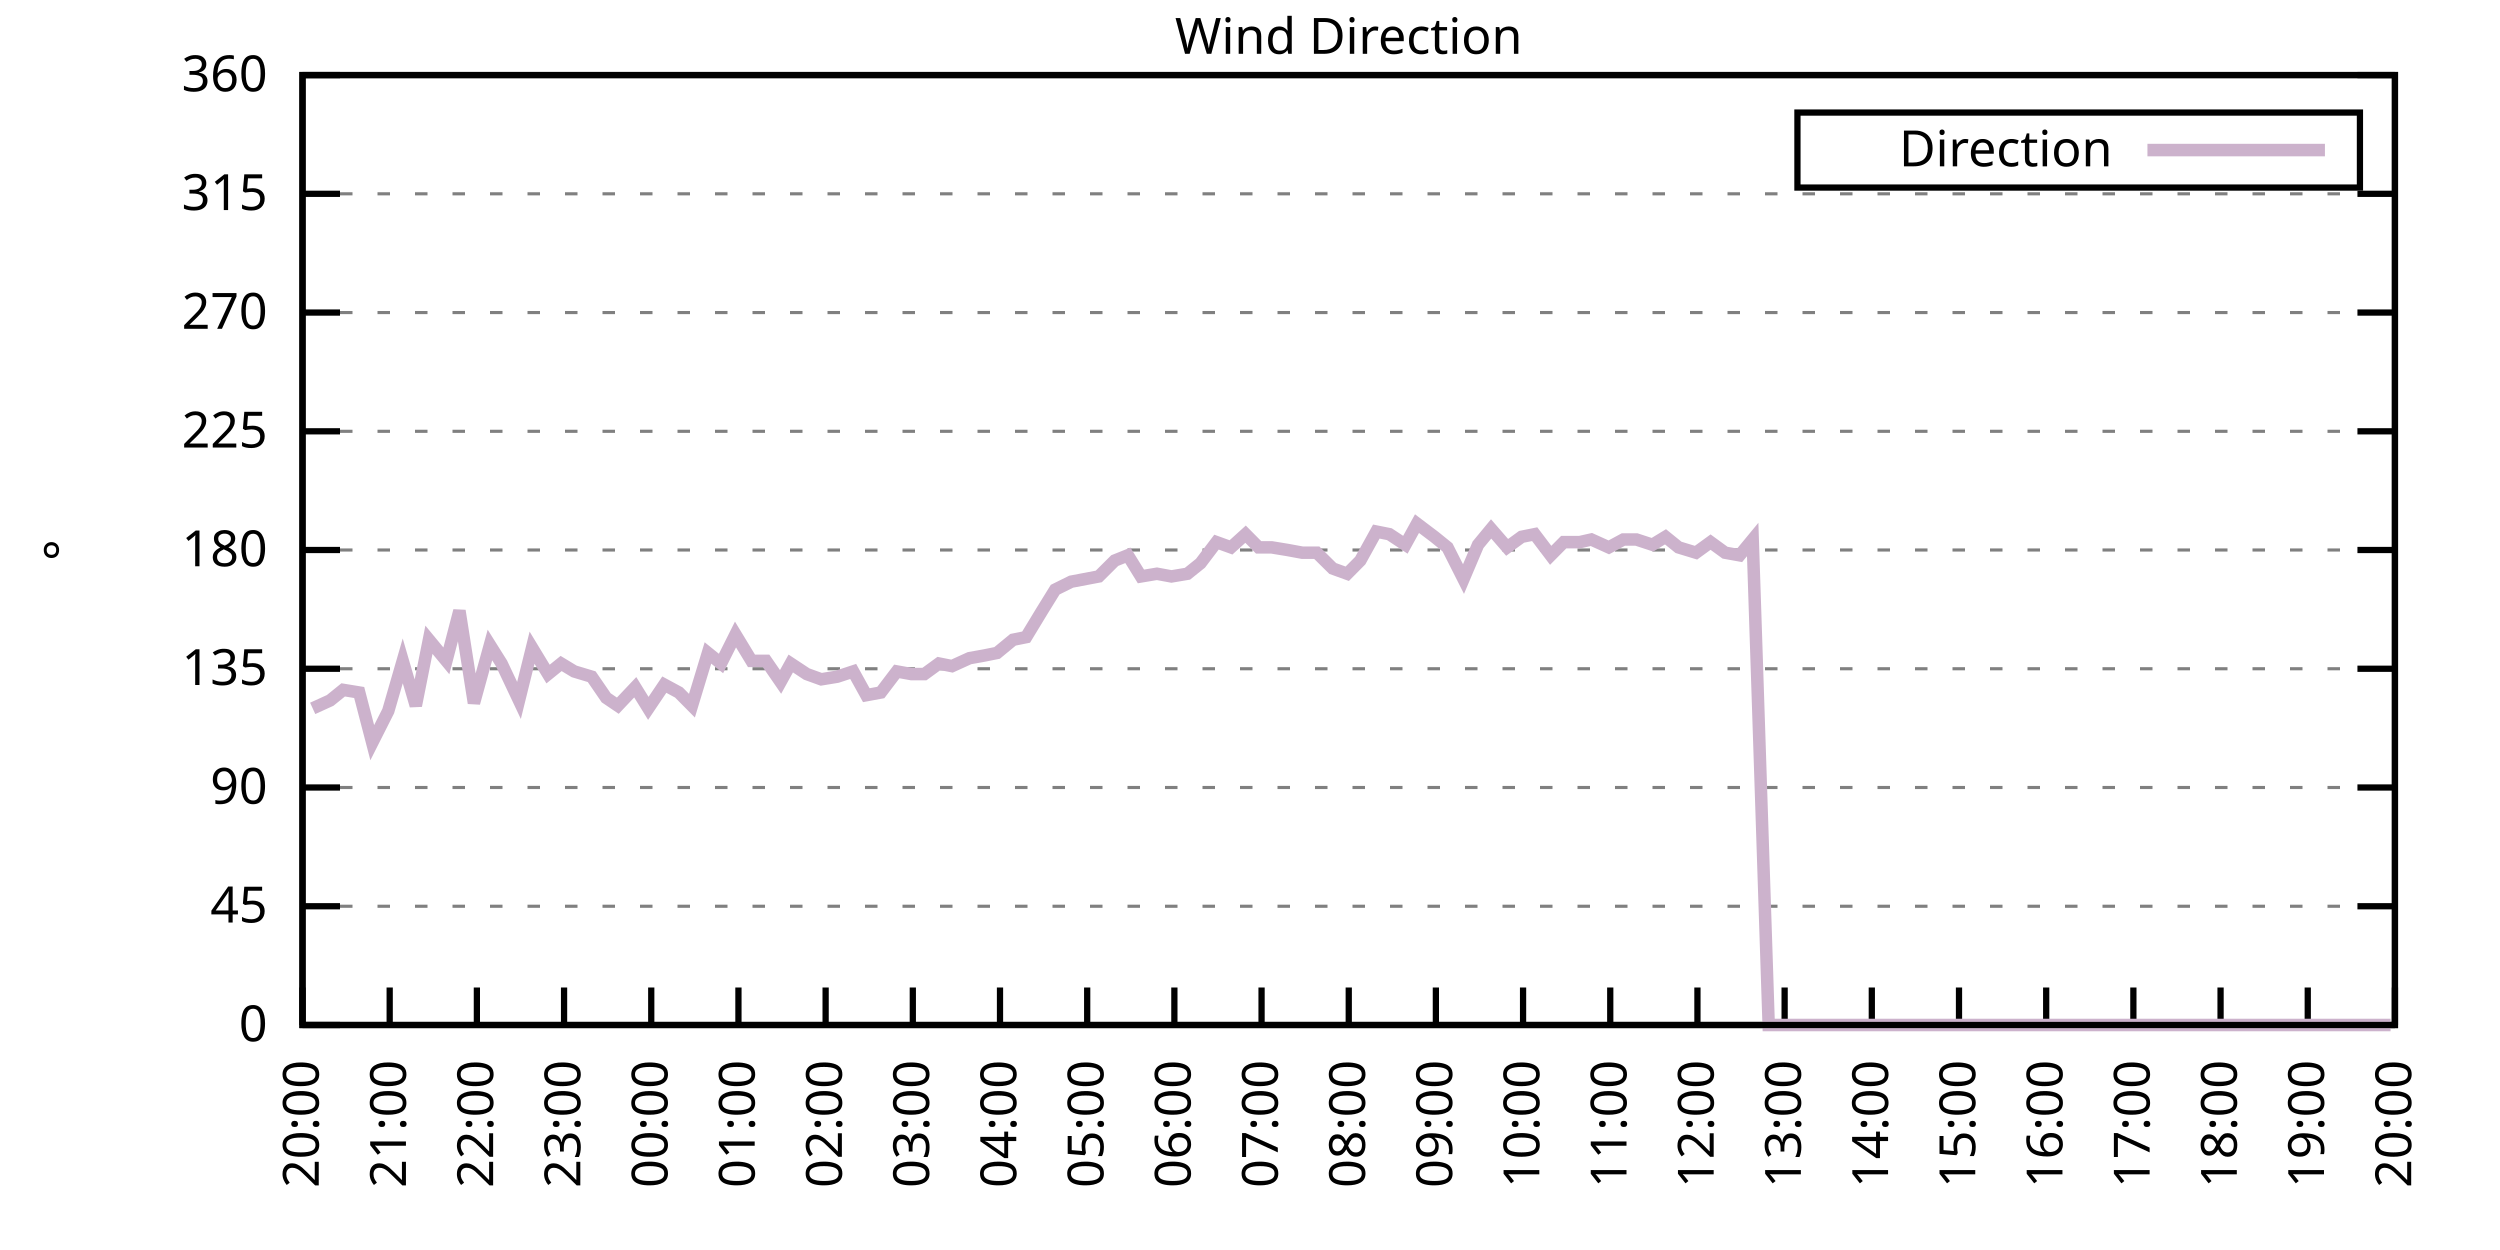
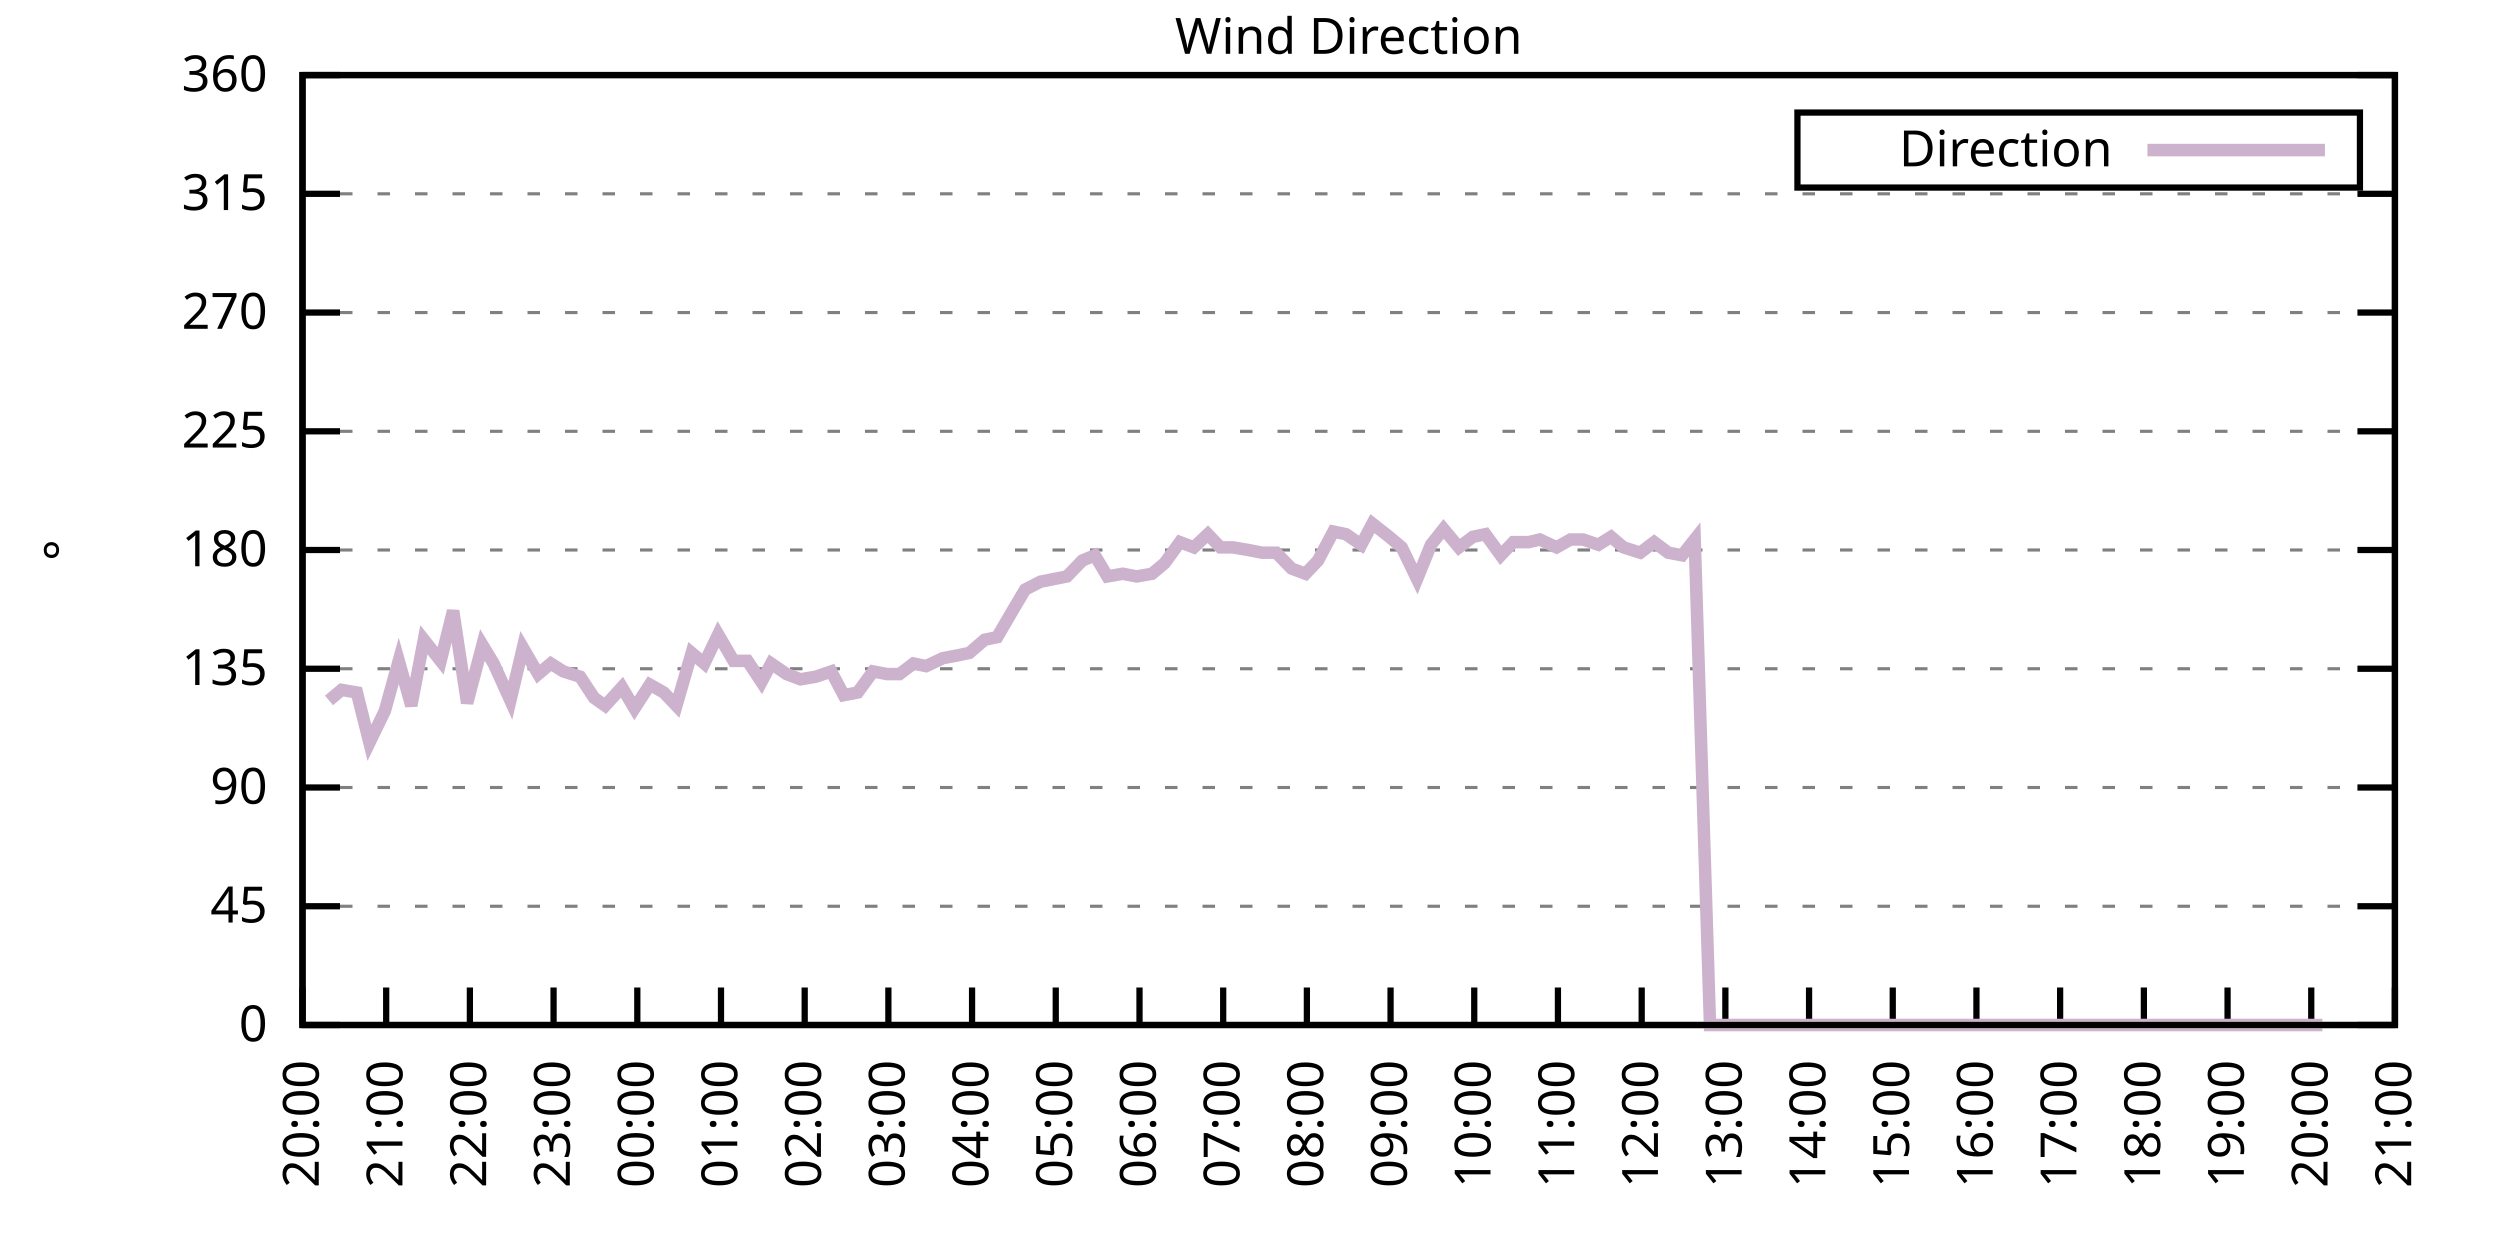
<svg xmlns="http://www.w3.org/2000/svg" xmlns:xlink="http://www.w3.org/1999/xlink" width="400" height="200" viewBox="0 0 400 200">
  <g id="gnuplot_canvas">
    <rect x="0" y="0" width="400" height="200" fill="none" />
    <defs>
      <circle id="gpDot" r="0.5" stroke-width="0.5" stroke="currentColor" />
      <path id="gpPt0" stroke-width="0.333" stroke="currentColor" d="M-1,0 h2 M0,-1 v2" />
      <path id="gpPt1" stroke-width="0.333" stroke="currentColor" d="M-1,-1 L1,1 M1,-1 L-1,1" />
      <path id="gpPt2" stroke-width="0.333" stroke="currentColor" d="M-1,0 L1,0 M0,-1 L0,1 M-1,-1 L1,1 M-1,1 L1,-1" />
      <rect id="gpPt3" stroke-width="0.333" stroke="currentColor" x="-1" y="-1" width="2" height="2" />
      <rect id="gpPt4" stroke-width="0.333" stroke="currentColor" fill="currentColor" x="-1" y="-1" width="2" height="2" />
      <circle id="gpPt5" stroke-width="0.333" stroke="currentColor" cx="0" cy="0" r="1" />
      <use xlink:href="#gpPt5" id="gpPt6" fill="currentColor" stroke="none" />
      <path id="gpPt7" stroke-width="0.333" stroke="currentColor" d="M0,-1.33 L-1.33,0.67 L1.33,0.67 z" />
      <use xlink:href="#gpPt7" id="gpPt8" fill="currentColor" stroke="none" />
      <use xlink:href="#gpPt7" id="gpPt9" stroke="currentColor" transform="rotate(180)" />
      <use xlink:href="#gpPt9" id="gpPt10" fill="currentColor" stroke="none" />
      <use xlink:href="#gpPt3" id="gpPt11" stroke="currentColor" transform="rotate(45)" />
      <use xlink:href="#gpPt11" id="gpPt12" fill="currentColor" stroke="none" />
      <path id="gpPt13" stroke-width="0.333" stroke="currentColor" d="M0,1.330 L1.265,0.411 L0.782,-1.067 L-0.782,-1.076 L-1.265,0.411 z" />
      <use xlink:href="#gpPt13" id="gpPt14" fill="currentColor" stroke="none" />
      <filter id="textbox" filterUnits="objectBoundingBox" x="0" y="0" height="1" width="1">
        <feFlood flood-color="white" flood-opacity="1" result="bgnd" />
        <feComposite in="SourceGraphic" in2="bgnd" operator="atop" />
      </filter>
      <filter id="greybox" filterUnits="objectBoundingBox" x="0" y="0" height="1" width="1">
        <feFlood flood-color="lightgrey" flood-opacity="1" result="grey" />
        <feComposite in="SourceGraphic" in2="grey" operator="atop" />
      </filter>
    </defs>
    <g fill="none" color="white" stroke="currentColor" stroke-width="1.00" stroke-linecap="butt" stroke-linejoin="miter">
</g>
    <g fill="none" color="black" stroke="currentColor" stroke-width="1.00" stroke-linecap="butt" stroke-linejoin="miter">
      <g stroke="none" shape-rendering="crispEdges">
        <polygon fill="rgb(255, 255, 255)" points="48.40,164.00 383.18,164.00 383.18,12.02 48.40,12.02 " />
      </g>
    </g>
    <g fill="none" color="black" stroke="currentColor" stroke-width="1.00" stroke-linecap="butt" stroke-linejoin="miter">
</g>
    <g fill="none" color="black" stroke="black" stroke-width="0.50" stroke-linecap="butt" stroke-linejoin="miter">
</g>
    <g fill="none" color="gray" stroke="currentColor" stroke-width="0.50" stroke-linecap="butt" stroke-linejoin="miter">
      <path stroke="gray" stroke-dasharray="2,4" class="gridline" d="M48.40,164.00 L383.19,164.00  " />
    </g>
    <g fill="none" color="gray" stroke="gray" stroke-width="1.00" stroke-linecap="butt" stroke-linejoin="miter">
</g>
    <g fill="none" color="black" stroke="currentColor" stroke-width="1.00" stroke-linecap="butt" stroke-linejoin="miter">
      <path stroke="black" d="M48.40,164.00 L54.40,164.00 M383.19,164.00 L377.19,164.00  " />
      <g transform="translate(42.80,166.60)" stroke="none" fill="black" font-family="Sans" font-size="8.00" text-anchor="end">
        <text>
          <tspan font-family="Sans"> 0</tspan>
        </text>
      </g>
    </g>
    <g fill="none" color="black" stroke="currentColor" stroke-width="1.00" stroke-linecap="butt" stroke-linejoin="miter">
</g>
    <g fill="none" color="black" stroke="black" stroke-width="0.50" stroke-linecap="butt" stroke-linejoin="miter">
</g>
    <g fill="none" color="gray" stroke="currentColor" stroke-width="0.50" stroke-linecap="butt" stroke-linejoin="miter">
      <path stroke="gray" stroke-dasharray="2,4" class="gridline" d="M48.40,145.00 L383.19,145.00  " />
    </g>
    <g fill="none" color="gray" stroke="gray" stroke-width="1.00" stroke-linecap="butt" stroke-linejoin="miter">
</g>
    <g fill="none" color="black" stroke="currentColor" stroke-width="1.00" stroke-linecap="butt" stroke-linejoin="miter">
      <path stroke="black" d="M48.40,145.00 L54.40,145.00 M383.19,145.00 L377.19,145.00  " />
      <g transform="translate(42.80,147.60)" stroke="none" fill="black" font-family="Sans" font-size="8.00" text-anchor="end">
        <text>
          <tspan font-family="Sans"> 45</tspan>
        </text>
      </g>
    </g>
    <g fill="none" color="black" stroke="currentColor" stroke-width="1.00" stroke-linecap="butt" stroke-linejoin="miter">
</g>
    <g fill="none" color="black" stroke="black" stroke-width="0.50" stroke-linecap="butt" stroke-linejoin="miter">
</g>
    <g fill="none" color="gray" stroke="currentColor" stroke-width="0.50" stroke-linecap="butt" stroke-linejoin="miter">
      <path stroke="gray" stroke-dasharray="2,4" class="gridline" d="M48.40,126.00 L383.19,126.00  " />
    </g>
    <g fill="none" color="gray" stroke="gray" stroke-width="1.00" stroke-linecap="butt" stroke-linejoin="miter">
</g>
    <g fill="none" color="black" stroke="currentColor" stroke-width="1.00" stroke-linecap="butt" stroke-linejoin="miter">
      <path stroke="black" d="M48.40,126.00 L54.40,126.00 M383.19,126.00 L377.19,126.00  " />
      <g transform="translate(42.80,128.60)" stroke="none" fill="black" font-family="Sans" font-size="8.00" text-anchor="end">
        <text>
          <tspan font-family="Sans"> 90</tspan>
        </text>
      </g>
    </g>
    <g fill="none" color="black" stroke="currentColor" stroke-width="1.00" stroke-linecap="butt" stroke-linejoin="miter">
</g>
    <g fill="none" color="black" stroke="black" stroke-width="0.50" stroke-linecap="butt" stroke-linejoin="miter">
</g>
    <g fill="none" color="gray" stroke="currentColor" stroke-width="0.50" stroke-linecap="butt" stroke-linejoin="miter">
      <path stroke="gray" stroke-dasharray="2,4" class="gridline" d="M48.40,107.00 L383.19,107.00  " />
    </g>
    <g fill="none" color="gray" stroke="gray" stroke-width="1.00" stroke-linecap="butt" stroke-linejoin="miter">
</g>
    <g fill="none" color="black" stroke="currentColor" stroke-width="1.00" stroke-linecap="butt" stroke-linejoin="miter">
      <path stroke="black" d="M48.40,107.00 L54.40,107.00 M383.19,107.00 L377.19,107.00  " />
      <g transform="translate(42.80,109.60)" stroke="none" fill="black" font-family="Sans" font-size="8.00" text-anchor="end">
        <text>
          <tspan font-family="Sans"> 135</tspan>
        </text>
      </g>
    </g>
    <g fill="none" color="black" stroke="currentColor" stroke-width="1.00" stroke-linecap="butt" stroke-linejoin="miter">
</g>
    <g fill="none" color="black" stroke="black" stroke-width="0.50" stroke-linecap="butt" stroke-linejoin="miter">
</g>
    <g fill="none" color="gray" stroke="currentColor" stroke-width="0.50" stroke-linecap="butt" stroke-linejoin="miter">
      <path stroke="gray" stroke-dasharray="2,4" class="gridline" d="M48.40,88.00 L383.19,88.00  " />
    </g>
    <g fill="none" color="gray" stroke="gray" stroke-width="1.00" stroke-linecap="butt" stroke-linejoin="miter">
</g>
    <g fill="none" color="black" stroke="currentColor" stroke-width="1.00" stroke-linecap="butt" stroke-linejoin="miter">
      <path stroke="black" d="M48.40,88.00 L54.40,88.00 M383.19,88.00 L377.19,88.00  " />
      <g transform="translate(42.80,90.60)" stroke="none" fill="black" font-family="Sans" font-size="8.00" text-anchor="end">
        <text>
          <tspan font-family="Sans"> 180</tspan>
        </text>
      </g>
    </g>
    <g fill="none" color="black" stroke="currentColor" stroke-width="1.00" stroke-linecap="butt" stroke-linejoin="miter">
</g>
    <g fill="none" color="black" stroke="black" stroke-width="0.50" stroke-linecap="butt" stroke-linejoin="miter">
</g>
    <g fill="none" color="gray" stroke="currentColor" stroke-width="0.50" stroke-linecap="butt" stroke-linejoin="miter">
      <path stroke="gray" stroke-dasharray="2,4" class="gridline" d="M48.40,69.01 L383.19,69.01  " />
    </g>
    <g fill="none" color="gray" stroke="gray" stroke-width="1.00" stroke-linecap="butt" stroke-linejoin="miter">
</g>
    <g fill="none" color="black" stroke="currentColor" stroke-width="1.00" stroke-linecap="butt" stroke-linejoin="miter">
      <path stroke="black" d="M48.40,69.01 L54.40,69.01 M383.19,69.01 L377.19,69.01  " />
      <g transform="translate(42.80,71.61)" stroke="none" fill="black" font-family="Sans" font-size="8.00" text-anchor="end">
        <text>
          <tspan font-family="Sans"> 225</tspan>
        </text>
      </g>
    </g>
    <g fill="none" color="black" stroke="currentColor" stroke-width="1.00" stroke-linecap="butt" stroke-linejoin="miter">
</g>
    <g fill="none" color="black" stroke="black" stroke-width="0.50" stroke-linecap="butt" stroke-linejoin="miter">
</g>
    <g fill="none" color="gray" stroke="currentColor" stroke-width="0.50" stroke-linecap="butt" stroke-linejoin="miter">
      <path stroke="gray" stroke-dasharray="2,4" class="gridline" d="M48.40,50.01 L383.19,50.01  " />
    </g>
    <g fill="none" color="gray" stroke="gray" stroke-width="1.00" stroke-linecap="butt" stroke-linejoin="miter">
</g>
    <g fill="none" color="black" stroke="currentColor" stroke-width="1.00" stroke-linecap="butt" stroke-linejoin="miter">
      <path stroke="black" d="M48.40,50.01 L54.40,50.01 M383.19,50.01 L377.19,50.01  " />
      <g transform="translate(42.80,52.61)" stroke="none" fill="black" font-family="Sans" font-size="8.00" text-anchor="end">
        <text>
          <tspan font-family="Sans"> 270</tspan>
        </text>
      </g>
    </g>
    <g fill="none" color="black" stroke="currentColor" stroke-width="1.00" stroke-linecap="butt" stroke-linejoin="miter">
</g>
    <g fill="none" color="black" stroke="black" stroke-width="0.50" stroke-linecap="butt" stroke-linejoin="miter">
</g>
    <g fill="none" color="gray" stroke="currentColor" stroke-width="0.50" stroke-linecap="butt" stroke-linejoin="miter">
      <path stroke="gray" stroke-dasharray="2,4" class="gridline" d="M48.40,31.01 L383.19,31.01  " />
    </g>
    <g fill="none" color="gray" stroke="gray" stroke-width="1.00" stroke-linecap="butt" stroke-linejoin="miter">
</g>
    <g fill="none" color="black" stroke="currentColor" stroke-width="1.00" stroke-linecap="butt" stroke-linejoin="miter">
      <path stroke="black" d="M48.40,31.01 L54.40,31.01 M383.19,31.01 L377.19,31.01  " />
      <g transform="translate(42.80,33.61)" stroke="none" fill="black" font-family="Sans" font-size="8.00" text-anchor="end">
        <text>
          <tspan font-family="Sans"> 315</tspan>
        </text>
      </g>
    </g>
    <g fill="none" color="black" stroke="currentColor" stroke-width="1.00" stroke-linecap="butt" stroke-linejoin="miter">
</g>
    <g fill="none" color="black" stroke="black" stroke-width="0.50" stroke-linecap="butt" stroke-linejoin="miter">
</g>
    <g fill="none" color="gray" stroke="currentColor" stroke-width="0.50" stroke-linecap="butt" stroke-linejoin="miter">
      <path stroke="gray" stroke-dasharray="2,4" class="gridline" d="M48.40,12.01 L383.19,12.01  " />
    </g>
    <g fill="none" color="gray" stroke="gray" stroke-width="1.00" stroke-linecap="butt" stroke-linejoin="miter">
</g>
    <g fill="none" color="black" stroke="currentColor" stroke-width="1.00" stroke-linecap="butt" stroke-linejoin="miter">
      <path stroke="black" d="M48.40,12.01 L54.40,12.01 M383.19,12.01 L377.19,12.01  " />
      <g transform="translate(42.80,14.61)" stroke="none" fill="black" font-family="Sans" font-size="8.00" text-anchor="end">
        <text>
          <tspan font-family="Sans"> 360</tspan>
        </text>
      </g>
    </g>
    <g fill="none" color="black" stroke="currentColor" stroke-width="1.00" stroke-linecap="butt" stroke-linejoin="miter">
      <path stroke="black" d="M48.40,164.00 L48.40,158.00  " />
      <g transform="translate(51.00,169.60) rotate(270.00)" stroke="none" fill="black" font-family="Sans" font-size="8.00" text-anchor="end">
        <text>
          <tspan font-family="Sans">20:00</tspan>
        </text>
      </g>
    </g>
    <g fill="none" color="black" stroke="currentColor" stroke-width="1.00" stroke-linecap="butt" stroke-linejoin="miter">
-       <path stroke="black" d="M62.35,164.00 L62.35,158.00  " />
-       <g transform="translate(64.95,169.60) rotate(270.00)" stroke="none" fill="black" font-family="Sans" font-size="8.00" text-anchor="end">
+       <path stroke="black" d="M61.79,164.00 L61.79,158.00  " />
+       <g transform="translate(64.39,169.60) rotate(270.00)" stroke="none" fill="black" font-family="Sans" font-size="8.00" text-anchor="end">
        <text>
          <tspan font-family="Sans">21:00</tspan>
        </text>
      </g>
    </g>
    <g fill="none" color="black" stroke="currentColor" stroke-width="1.00" stroke-linecap="butt" stroke-linejoin="miter">
-       <path stroke="black" d="M76.30,164.00 L76.30,158.00  " />
-       <g transform="translate(78.90,169.60) rotate(270.00)" stroke="none" fill="black" font-family="Sans" font-size="8.00" text-anchor="end">
+       <path stroke="black" d="M75.18,164.00 L75.18,158.00  " />
+       <g transform="translate(77.78,169.60) rotate(270.00)" stroke="none" fill="black" font-family="Sans" font-size="8.00" text-anchor="end">
        <text>
          <tspan font-family="Sans">22:00</tspan>
        </text>
      </g>
    </g>
    <g fill="none" color="black" stroke="currentColor" stroke-width="1.00" stroke-linecap="butt" stroke-linejoin="miter">
-       <path stroke="black" d="M90.25,164.00 L90.25,158.00  " />
-       <g transform="translate(92.85,169.60) rotate(270.00)" stroke="none" fill="black" font-family="Sans" font-size="8.00" text-anchor="end">
+       <path stroke="black" d="M88.57,164.00 L88.57,158.00  " />
+       <g transform="translate(91.17,169.60) rotate(270.00)" stroke="none" fill="black" font-family="Sans" font-size="8.00" text-anchor="end">
        <text>
          <tspan font-family="Sans">23:00</tspan>
        </text>
      </g>
    </g>
    <g fill="none" color="black" stroke="currentColor" stroke-width="1.00" stroke-linecap="butt" stroke-linejoin="miter">
-       <path stroke="black" d="M104.20,164.00 L104.20,158.00  " />
-       <g transform="translate(106.80,169.60) rotate(270.00)" stroke="none" fill="black" font-family="Sans" font-size="8.00" text-anchor="end">
+       <path stroke="black" d="M101.97,164.00 L101.97,158.00  " />
+       <g transform="translate(104.57,169.60) rotate(270.00)" stroke="none" fill="black" font-family="Sans" font-size="8.00" text-anchor="end">
        <text>
          <tspan font-family="Sans">00:00</tspan>
        </text>
      </g>
    </g>
    <g fill="none" color="black" stroke="currentColor" stroke-width="1.00" stroke-linecap="butt" stroke-linejoin="miter">
-       <path stroke="black" d="M118.15,164.00 L118.15,158.00  " />
-       <g transform="translate(120.75,169.60) rotate(270.00)" stroke="none" fill="black" font-family="Sans" font-size="8.00" text-anchor="end">
+       <path stroke="black" d="M115.36,164.00 L115.36,158.00  " />
+       <g transform="translate(117.96,169.60) rotate(270.00)" stroke="none" fill="black" font-family="Sans" font-size="8.00" text-anchor="end">
        <text>
          <tspan font-family="Sans">01:00</tspan>
        </text>
      </g>
    </g>
    <g fill="none" color="black" stroke="currentColor" stroke-width="1.00" stroke-linecap="butt" stroke-linejoin="miter">
-       <path stroke="black" d="M132.10,164.00 L132.10,158.00  " />
-       <g transform="translate(134.70,169.60) rotate(270.00)" stroke="none" fill="black" font-family="Sans" font-size="8.00" text-anchor="end">
+       <path stroke="black" d="M128.75,164.00 L128.75,158.00  " />
+       <g transform="translate(131.35,169.60) rotate(270.00)" stroke="none" fill="black" font-family="Sans" font-size="8.00" text-anchor="end">
        <text>
          <tspan font-family="Sans">02:00</tspan>
        </text>
      </g>
    </g>
    <g fill="none" color="black" stroke="currentColor" stroke-width="1.00" stroke-linecap="butt" stroke-linejoin="miter">
-       <path stroke="black" d="M146.05,164.00 L146.05,158.00  " />
-       <g transform="translate(148.65,169.60) rotate(270.00)" stroke="none" fill="black" font-family="Sans" font-size="8.00" text-anchor="end">
+       <path stroke="black" d="M142.14,164.00 L142.14,158.00  " />
+       <g transform="translate(144.74,169.60) rotate(270.00)" stroke="none" fill="black" font-family="Sans" font-size="8.00" text-anchor="end">
        <text>
          <tspan font-family="Sans">03:00</tspan>
        </text>
      </g>
    </g>
    <g fill="none" color="black" stroke="currentColor" stroke-width="1.00" stroke-linecap="butt" stroke-linejoin="miter">
-       <path stroke="black" d="M160.00,164.00 L160.00,158.00  " />
-       <g transform="translate(162.60,169.60) rotate(270.00)" stroke="none" fill="black" font-family="Sans" font-size="8.00" text-anchor="end">
+       <path stroke="black" d="M155.53,164.00 L155.53,158.00  " />
+       <g transform="translate(158.13,169.60) rotate(270.00)" stroke="none" fill="black" font-family="Sans" font-size="8.00" text-anchor="end">
        <text>
          <tspan font-family="Sans">04:00</tspan>
        </text>
      </g>
    </g>
    <g fill="none" color="black" stroke="currentColor" stroke-width="1.00" stroke-linecap="butt" stroke-linejoin="miter">
-       <path stroke="black" d="M173.95,164.00 L173.95,158.00  " />
-       <g transform="translate(176.55,169.60) rotate(270.00)" stroke="none" fill="black" font-family="Sans" font-size="8.00" text-anchor="end">
+       <path stroke="black" d="M168.92,164.00 L168.92,158.00  " />
+       <g transform="translate(171.52,169.60) rotate(270.00)" stroke="none" fill="black" font-family="Sans" font-size="8.00" text-anchor="end">
        <text>
          <tspan font-family="Sans">05:00</tspan>
        </text>
      </g>
    </g>
    <g fill="none" color="black" stroke="currentColor" stroke-width="1.00" stroke-linecap="butt" stroke-linejoin="miter">
-       <path stroke="black" d="M187.90,164.00 L187.90,158.00  " />
-       <g transform="translate(190.50,169.60) rotate(270.00)" stroke="none" fill="black" font-family="Sans" font-size="8.00" text-anchor="end">
+       <path stroke="black" d="M182.32,164.00 L182.32,158.00  " />
+       <g transform="translate(184.92,169.60) rotate(270.00)" stroke="none" fill="black" font-family="Sans" font-size="8.00" text-anchor="end">
        <text>
          <tspan font-family="Sans">06:00</tspan>
        </text>
      </g>
    </g>
    <g fill="none" color="black" stroke="currentColor" stroke-width="1.00" stroke-linecap="butt" stroke-linejoin="miter">
-       <path stroke="black" d="M201.85,164.00 L201.85,158.00  " />
-       <g transform="translate(204.45,169.60) rotate(270.00)" stroke="none" fill="black" font-family="Sans" font-size="8.00" text-anchor="end">
+       <path stroke="black" d="M195.71,164.00 L195.71,158.00  " />
+       <g transform="translate(198.31,169.60) rotate(270.00)" stroke="none" fill="black" font-family="Sans" font-size="8.00" text-anchor="end">
        <text>
          <tspan font-family="Sans">07:00</tspan>
        </text>
      </g>
    </g>
    <g fill="none" color="black" stroke="currentColor" stroke-width="1.00" stroke-linecap="butt" stroke-linejoin="miter">
-       <path stroke="black" d="M215.80,164.00 L215.80,158.00  " />
-       <g transform="translate(218.40,169.60) rotate(270.00)" stroke="none" fill="black" font-family="Sans" font-size="8.00" text-anchor="end">
+       <path stroke="black" d="M209.10,164.00 L209.10,158.00  " />
+       <g transform="translate(211.70,169.60) rotate(270.00)" stroke="none" fill="black" font-family="Sans" font-size="8.00" text-anchor="end">
        <text>
          <tspan font-family="Sans">08:00</tspan>
        </text>
      </g>
    </g>
    <g fill="none" color="black" stroke="currentColor" stroke-width="1.00" stroke-linecap="butt" stroke-linejoin="miter">
-       <path stroke="black" d="M229.74,164.00 L229.74,158.00  " />
-       <g transform="translate(232.34,169.60) rotate(270.00)" stroke="none" fill="black" font-family="Sans" font-size="8.00" text-anchor="end">
+       <path stroke="black" d="M222.49,164.00 L222.49,158.00  " />
+       <g transform="translate(225.09,169.60) rotate(270.00)" stroke="none" fill="black" font-family="Sans" font-size="8.00" text-anchor="end">
        <text>
          <tspan font-family="Sans">09:00</tspan>
        </text>
      </g>
    </g>
    <g fill="none" color="black" stroke="currentColor" stroke-width="1.00" stroke-linecap="butt" stroke-linejoin="miter">
-       <path stroke="black" d="M243.69,164.00 L243.69,158.00  " />
-       <g transform="translate(246.29,169.60) rotate(270.00)" stroke="none" fill="black" font-family="Sans" font-size="8.00" text-anchor="end">
+       <path stroke="black" d="M235.88,164.00 L235.88,158.00  " />
+       <g transform="translate(238.48,169.60) rotate(270.00)" stroke="none" fill="black" font-family="Sans" font-size="8.00" text-anchor="end">
        <text>
          <tspan font-family="Sans">10:00</tspan>
        </text>
      </g>
    </g>
    <g fill="none" color="black" stroke="currentColor" stroke-width="1.00" stroke-linecap="butt" stroke-linejoin="miter">
-       <path stroke="black" d="M257.64,164.00 L257.64,158.00  " />
-       <g transform="translate(260.24,169.60) rotate(270.00)" stroke="none" fill="black" font-family="Sans" font-size="8.00" text-anchor="end">
+       <path stroke="black" d="M249.27,164.00 L249.27,158.00  " />
+       <g transform="translate(251.87,169.60) rotate(270.00)" stroke="none" fill="black" font-family="Sans" font-size="8.00" text-anchor="end">
        <text>
          <tspan font-family="Sans">11:00</tspan>
        </text>
      </g>
    </g>
    <g fill="none" color="black" stroke="currentColor" stroke-width="1.00" stroke-linecap="butt" stroke-linejoin="miter">
-       <path stroke="black" d="M271.59,164.00 L271.59,158.00  " />
-       <g transform="translate(274.19,169.60) rotate(270.00)" stroke="none" fill="black" font-family="Sans" font-size="8.00" text-anchor="end">
+       <path stroke="black" d="M262.67,164.00 L262.67,158.00  " />
+       <g transform="translate(265.27,169.60) rotate(270.00)" stroke="none" fill="black" font-family="Sans" font-size="8.00" text-anchor="end">
        <text>
          <tspan font-family="Sans">12:00</tspan>
        </text>
      </g>
    </g>
    <g fill="none" color="black" stroke="currentColor" stroke-width="1.00" stroke-linecap="butt" stroke-linejoin="miter">
-       <path stroke="black" d="M285.54,164.00 L285.54,158.00  " />
-       <g transform="translate(288.14,169.60) rotate(270.00)" stroke="none" fill="black" font-family="Sans" font-size="8.00" text-anchor="end">
+       <path stroke="black" d="M276.06,164.00 L276.06,158.00  " />
+       <g transform="translate(278.66,169.60) rotate(270.00)" stroke="none" fill="black" font-family="Sans" font-size="8.00" text-anchor="end">
        <text>
          <tspan font-family="Sans">13:00</tspan>
        </text>
      </g>
    </g>
    <g fill="none" color="black" stroke="currentColor" stroke-width="1.00" stroke-linecap="butt" stroke-linejoin="miter">
-       <path stroke="black" d="M299.49,164.00 L299.49,158.00  " />
-       <g transform="translate(302.09,169.60) rotate(270.00)" stroke="none" fill="black" font-family="Sans" font-size="8.00" text-anchor="end">
+       <path stroke="black" d="M289.45,164.00 L289.45,158.00  " />
+       <g transform="translate(292.05,169.60) rotate(270.00)" stroke="none" fill="black" font-family="Sans" font-size="8.00" text-anchor="end">
        <text>
          <tspan font-family="Sans">14:00</tspan>
        </text>
      </g>
    </g>
    <g fill="none" color="black" stroke="currentColor" stroke-width="1.00" stroke-linecap="butt" stroke-linejoin="miter">
-       <path stroke="black" d="M313.44,164.00 L313.44,158.00  " />
-       <g transform="translate(316.04,169.60) rotate(270.00)" stroke="none" fill="black" font-family="Sans" font-size="8.00" text-anchor="end">
+       <path stroke="black" d="M302.84,164.00 L302.84,158.00  " />
+       <g transform="translate(305.44,169.60) rotate(270.00)" stroke="none" fill="black" font-family="Sans" font-size="8.00" text-anchor="end">
        <text>
          <tspan font-family="Sans">15:00</tspan>
        </text>
      </g>
    </g>
    <g fill="none" color="black" stroke="currentColor" stroke-width="1.00" stroke-linecap="butt" stroke-linejoin="miter">
-       <path stroke="black" d="M327.39,164.00 L327.39,158.00  " />
-       <g transform="translate(329.99,169.60) rotate(270.00)" stroke="none" fill="black" font-family="Sans" font-size="8.00" text-anchor="end">
+       <path stroke="black" d="M316.23,164.00 L316.23,158.00  " />
+       <g transform="translate(318.83,169.60) rotate(270.00)" stroke="none" fill="black" font-family="Sans" font-size="8.00" text-anchor="end">
        <text>
          <tspan font-family="Sans">16:00</tspan>
        </text>
      </g>
    </g>
    <g fill="none" color="black" stroke="currentColor" stroke-width="1.00" stroke-linecap="butt" stroke-linejoin="miter">
-       <path stroke="black" d="M341.34,164.00 L341.34,158.00  " />
-       <g transform="translate(343.94,169.60) rotate(270.00)" stroke="none" fill="black" font-family="Sans" font-size="8.00" text-anchor="end">
+       <path stroke="black" d="M329.62,164.00 L329.62,158.00  " />
+       <g transform="translate(332.22,169.60) rotate(270.00)" stroke="none" fill="black" font-family="Sans" font-size="8.00" text-anchor="end">
        <text>
          <tspan font-family="Sans">17:00</tspan>
        </text>
      </g>
    </g>
    <g fill="none" color="black" stroke="currentColor" stroke-width="1.00" stroke-linecap="butt" stroke-linejoin="miter">
-       <path stroke="black" d="M355.29,164.00 L355.29,158.00  " />
-       <g transform="translate(357.89,169.60) rotate(270.00)" stroke="none" fill="black" font-family="Sans" font-size="8.00" text-anchor="end">
+       <path stroke="black" d="M343.02,164.00 L343.02,158.00  " />
+       <g transform="translate(345.62,169.60) rotate(270.00)" stroke="none" fill="black" font-family="Sans" font-size="8.00" text-anchor="end">
        <text>
          <tspan font-family="Sans">18:00</tspan>
        </text>
      </g>
    </g>
    <g fill="none" color="black" stroke="currentColor" stroke-width="1.00" stroke-linecap="butt" stroke-linejoin="miter">
-       <path stroke="black" d="M369.24,164.00 L369.24,158.00  " />
-       <g transform="translate(371.84,169.60) rotate(270.00)" stroke="none" fill="black" font-family="Sans" font-size="8.00" text-anchor="end">
+       <path stroke="black" d="M356.41,164.00 L356.41,158.00  " />
+       <g transform="translate(359.01,169.60) rotate(270.00)" stroke="none" fill="black" font-family="Sans" font-size="8.00" text-anchor="end">
        <text>
          <tspan font-family="Sans">19:00</tspan>
+         </text>
+       </g>
+     </g>
+     <g fill="none" color="black" stroke="currentColor" stroke-width="1.00" stroke-linecap="butt" stroke-linejoin="miter">
+       <path stroke="black" d="M369.80,164.00 L369.80,158.00  " />
+       <g transform="translate(372.40,169.60) rotate(270.00)" stroke="none" fill="black" font-family="Sans" font-size="8.00" text-anchor="end">
+         <text>
+           <tspan font-family="Sans">20:00</tspan>
        </text>
      </g>
    </g>
    <g fill="none" color="black" stroke="currentColor" stroke-width="1.00" stroke-linecap="butt" stroke-linejoin="miter">
      <path stroke="black" d="M383.19,164.00 L383.19,158.00  " />
      <g transform="translate(385.79,169.60) rotate(270.00)" stroke="none" fill="black" font-family="Sans" font-size="8.00" text-anchor="end">
        <text>
-           <tspan font-family="Sans">20:00</tspan>
+           <tspan font-family="Sans">21:00</tspan>
        </text>
      </g>
    </g>
    <g fill="none" color="black" stroke="currentColor" stroke-width="1.00" stroke-linecap="butt" stroke-linejoin="miter">
</g>
    <g fill="none" color="black" stroke="currentColor" stroke-width="1.00" stroke-linecap="butt" stroke-linejoin="miter">
      <path stroke="black" d="M48.40,12.01 L48.40,164.00 L383.19,164.00 L383.19,12.01 L48.40,12.01 Z  " />
    </g>
    <g fill="none" color="black" stroke="currentColor" stroke-width="1.00" stroke-linecap="butt" stroke-linejoin="miter">
</g>
    <g fill="none" color="black" stroke="currentColor" stroke-width="1.00" stroke-linecap="butt" stroke-linejoin="miter">
      <path stroke="black" d="M287.59,30.01 L287.59,18.01 L377.59,18.01 L377.59,30.01 L287.59,30.01 Z  " />
    </g>
    <g id="Wind_direction_plot_1">
      <g fill="none" color="white" stroke="black" stroke-width="2.00" stroke-linecap="butt" stroke-linejoin="miter">
</g>
      <g fill="none" color="black" stroke="currentColor" stroke-width="2.00" stroke-linecap="butt" stroke-linejoin="miter">
        <g transform="translate(337.99,26.61)" stroke="none" fill="black" font-family="Sans" font-size="8.00" text-anchor="end">
          <text>
            <tspan font-family="Sans">Direction</tspan>
          </text>
        </g>
      </g>
      <g fill="none" color="black" stroke="currentColor" stroke-width="2.00" stroke-linecap="butt" stroke-linejoin="miter">
-         <path stroke="rgb(204, 178, 204)" d="M343.59,24.01 L371.99,24.01 M50.03,113.34 L52.82,112.07 L54.91,110.38 L57.47,110.80 L59.56,118.83 L62.12,113.76   L64.44,105.74 L66.53,112.91 L68.63,102.36 L71.42,105.74 L73.51,97.72 L75.83,112.49 L78.39,103.20 L80.25,106.16   L83.04,112.07 L85.13,103.63 L87.69,107.85 L89.78,106.16 L91.88,107.43 L94.67,108.27 L96.99,111.65 L98.85,112.91   L101.64,109.96 L103.73,113.34 L106.29,109.54 L108.62,110.80 L110.71,112.91 L113.27,104.47 L115.36,106.16 L117.68,101.52   L120.24,105.74 L122.57,105.74 L124.89,109.11 L126.52,106.16 L129.08,107.85 L131.40,108.69 L133.96,108.27 L136.51,107.43   L138.61,111.23 L140.93,110.80 L143.49,107.43 L145.81,107.85 L147.91,107.85 L150.23,106.16 L152.32,106.58 L155.11,105.31   L157.44,104.89 L159.53,104.47 L162.09,102.36 L164.18,101.94 L166.74,97.72 L168.83,94.34 L171.39,93.07 L175.81,92.23   L178.36,89.69 L180.46,88.85 L182.55,92.23 L185.11,91.80 L187.43,92.23 L189.99,91.80 L192.08,90.12 L194.64,86.74   L196.96,87.58 L199.29,85.47 L201.38,87.58 L203.47,87.58 L206.03,88.00 L208.36,88.43 L210.68,88.43 L213.24,90.96   L215.56,91.80 L217.65,89.69 L220.21,85.05 L222.30,85.47 L224.86,87.16 L226.72,83.78 L229.51,85.89 L231.60,87.58   L234.16,92.65 L236.49,87.16 L238.58,84.63 L241.14,87.58 L243.46,85.89 L245.55,85.47 L248.11,88.85 L250.20,86.74   L252.76,86.74 L254.62,86.32 L257.41,87.58 L259.74,86.32 L261.83,86.32 L264.39,87.16 L266.48,85.89 L268.57,87.58   L271.36,88.43 L273.69,86.74 L276.01,88.43 L278.34,88.85 L280.43,86.32 L282.99,164.00 L285.08,164.00 L287.64,164.00   L289.73,164.00 L292.29,164.00 L294.61,164.00 L296.70,164.00 L298.56,164.00 L301.58,164.00 L303.91,164.00 L306.23,164.00   L308.09,164.00 L310.65,164.00 L312.98,164.00 L315.30,164.00 L317.63,164.00 L319.95,164.00 L322.28,164.00 L324.60,164.00   L327.16,164.00 L329.25,164.00 L331.81,164.00 L333.90,164.00 L336.46,164.00 L338.78,164.00 L340.88,164.00 L343.20,164.00   L345.76,164.00 L347.85,164.00 L350.41,164.00 L352.73,164.00 L355.06,164.00 L357.15,164.00 L359.71,164.00 L362.03,164.00   L364.13,164.00 L366.68,164.00 L368.54,164.00 L371.10,164.00 L373.66,164.00 L375.98,164.00 L378.31,164.00 L380.63,164.00   L382.49,164.00  " />
+         <path stroke="rgb(204, 178, 204)" d="M343.59,24.01 L371.99,24.01 M52.64,112.07 L54.65,110.38 L57.10,110.80 L59.11,118.83 L61.57,113.76 L63.80,105.74   L65.81,112.91 L67.82,102.36 L70.50,105.74 L72.50,97.72 L74.74,112.49 L77.19,103.20 L78.98,106.16 L81.66,112.07   L83.66,103.63 L86.12,107.85 L88.13,106.16 L90.14,107.43 L92.82,108.27 L95.05,111.65 L96.83,112.91 L99.51,109.96   L101.52,113.34 L103.98,109.54 L106.21,110.80 L108.22,112.91 L110.67,104.47 L112.68,106.16 L114.91,101.52 L117.37,105.74   L119.60,105.74 L121.83,109.11 L123.39,106.16 L125.85,107.85 L128.08,108.69 L130.54,108.27 L132.99,107.43 L135.00,111.23   L137.23,110.80 L139.69,107.43 L141.92,107.85 L143.93,107.85 L146.16,106.16 L148.17,106.58 L150.85,105.31 L153.08,104.89   L155.09,104.47 L157.54,102.36 L159.55,101.94 L162.01,97.72 L164.01,94.34 L166.47,93.07 L170.71,92.23 L173.17,89.69   L175.17,88.85 L177.18,92.23 L179.64,91.80 L181.87,92.23 L184.32,91.80 L186.33,90.12 L188.79,86.74 L191.02,87.58   L193.25,85.47 L195.26,87.58 L197.27,87.58 L199.73,88.00 L201.96,88.43 L204.19,88.43 L206.64,90.96 L208.88,91.80   L210.88,89.69 L213.34,85.05 L215.35,85.47 L217.80,87.16 L219.59,83.78 L222.27,85.89 L224.28,87.58 L226.73,92.65   L228.96,87.16 L230.97,84.63 L233.43,87.58 L235.66,85.89 L237.67,85.47 L240.12,88.85 L242.13,86.74 L244.59,86.74   L246.37,86.32 L249.05,87.58 L251.28,86.32 L253.29,86.32 L255.75,87.16 L257.76,85.89 L259.76,87.58 L262.44,88.43   L264.67,86.74 L266.91,88.43 L269.14,88.85 L271.15,86.32 L273.60,164.00 L275.61,164.00 L278.07,164.00 L280.07,164.00   L282.53,164.00 L284.76,164.00 L286.77,164.00 L288.56,164.00 L291.46,164.00 L293.69,164.00 L295.92,164.00 L297.71,164.00   L300.16,164.00 L302.39,164.00 L304.63,164.00 L306.86,164.00 L309.09,164.00 L311.32,164.00 L313.55,164.00 L316.01,164.00   L318.02,164.00 L320.47,164.00 L322.48,164.00 L324.94,164.00 L327.17,164.00 L329.18,164.00 L331.41,164.00 L333.86,164.00   L335.87,164.00 L338.33,164.00 L340.56,164.00 L342.79,164.00 L344.80,164.00 L347.26,164.00 L349.49,164.00 L351.50,164.00   L353.95,164.00 L355.74,164.00 L358.19,164.00 L360.65,164.00 L362.88,164.00 L365.11,164.00 L367.34,164.00 L369.13,164.00   L371.58,164.00  " />
      </g>
    </g>
    <g fill="none" color="black" stroke="currentColor" stroke-width="2.00" stroke-linecap="butt" stroke-linejoin="miter">
</g>
    <g fill="none" color="black" stroke="black" stroke-width="1.00" stroke-linecap="butt" stroke-linejoin="miter">
</g>
    <g fill="none" color="black" stroke="currentColor" stroke-width="1.00" stroke-linecap="butt" stroke-linejoin="miter">
      <path stroke="black" d="M48.40,12.01 L48.40,164.00 L383.19,164.00 L383.19,12.01 L48.40,12.01 Z  " />
      <g transform="translate(12.80,88.01) rotate(270.00)" stroke="none" fill="black" font-family="Sans" font-size="8.00" text-anchor="middle">
        <text>
          <tspan font-family="Sans">°</tspan>
        </text>
      </g>
    </g>
    <g fill="none" color="black" stroke="currentColor" stroke-width="1.00" stroke-linecap="butt" stroke-linejoin="miter">
</g>
    <g fill="none" color="black" stroke="currentColor" stroke-width="1.00" stroke-linecap="butt" stroke-linejoin="miter">
      <g transform="translate(215.79,8.61)" stroke="none" fill="black" font-family="Sans" font-size="8.00" text-anchor="middle">
        <text>
          <tspan font-family="Sans">Wind Direction</tspan>
        </text>
      </g>
    </g>
    <g fill="none" color="black" stroke="currentColor" stroke-width="1.00" stroke-linecap="butt" stroke-linejoin="miter">
</g>
  </g>
</svg>
